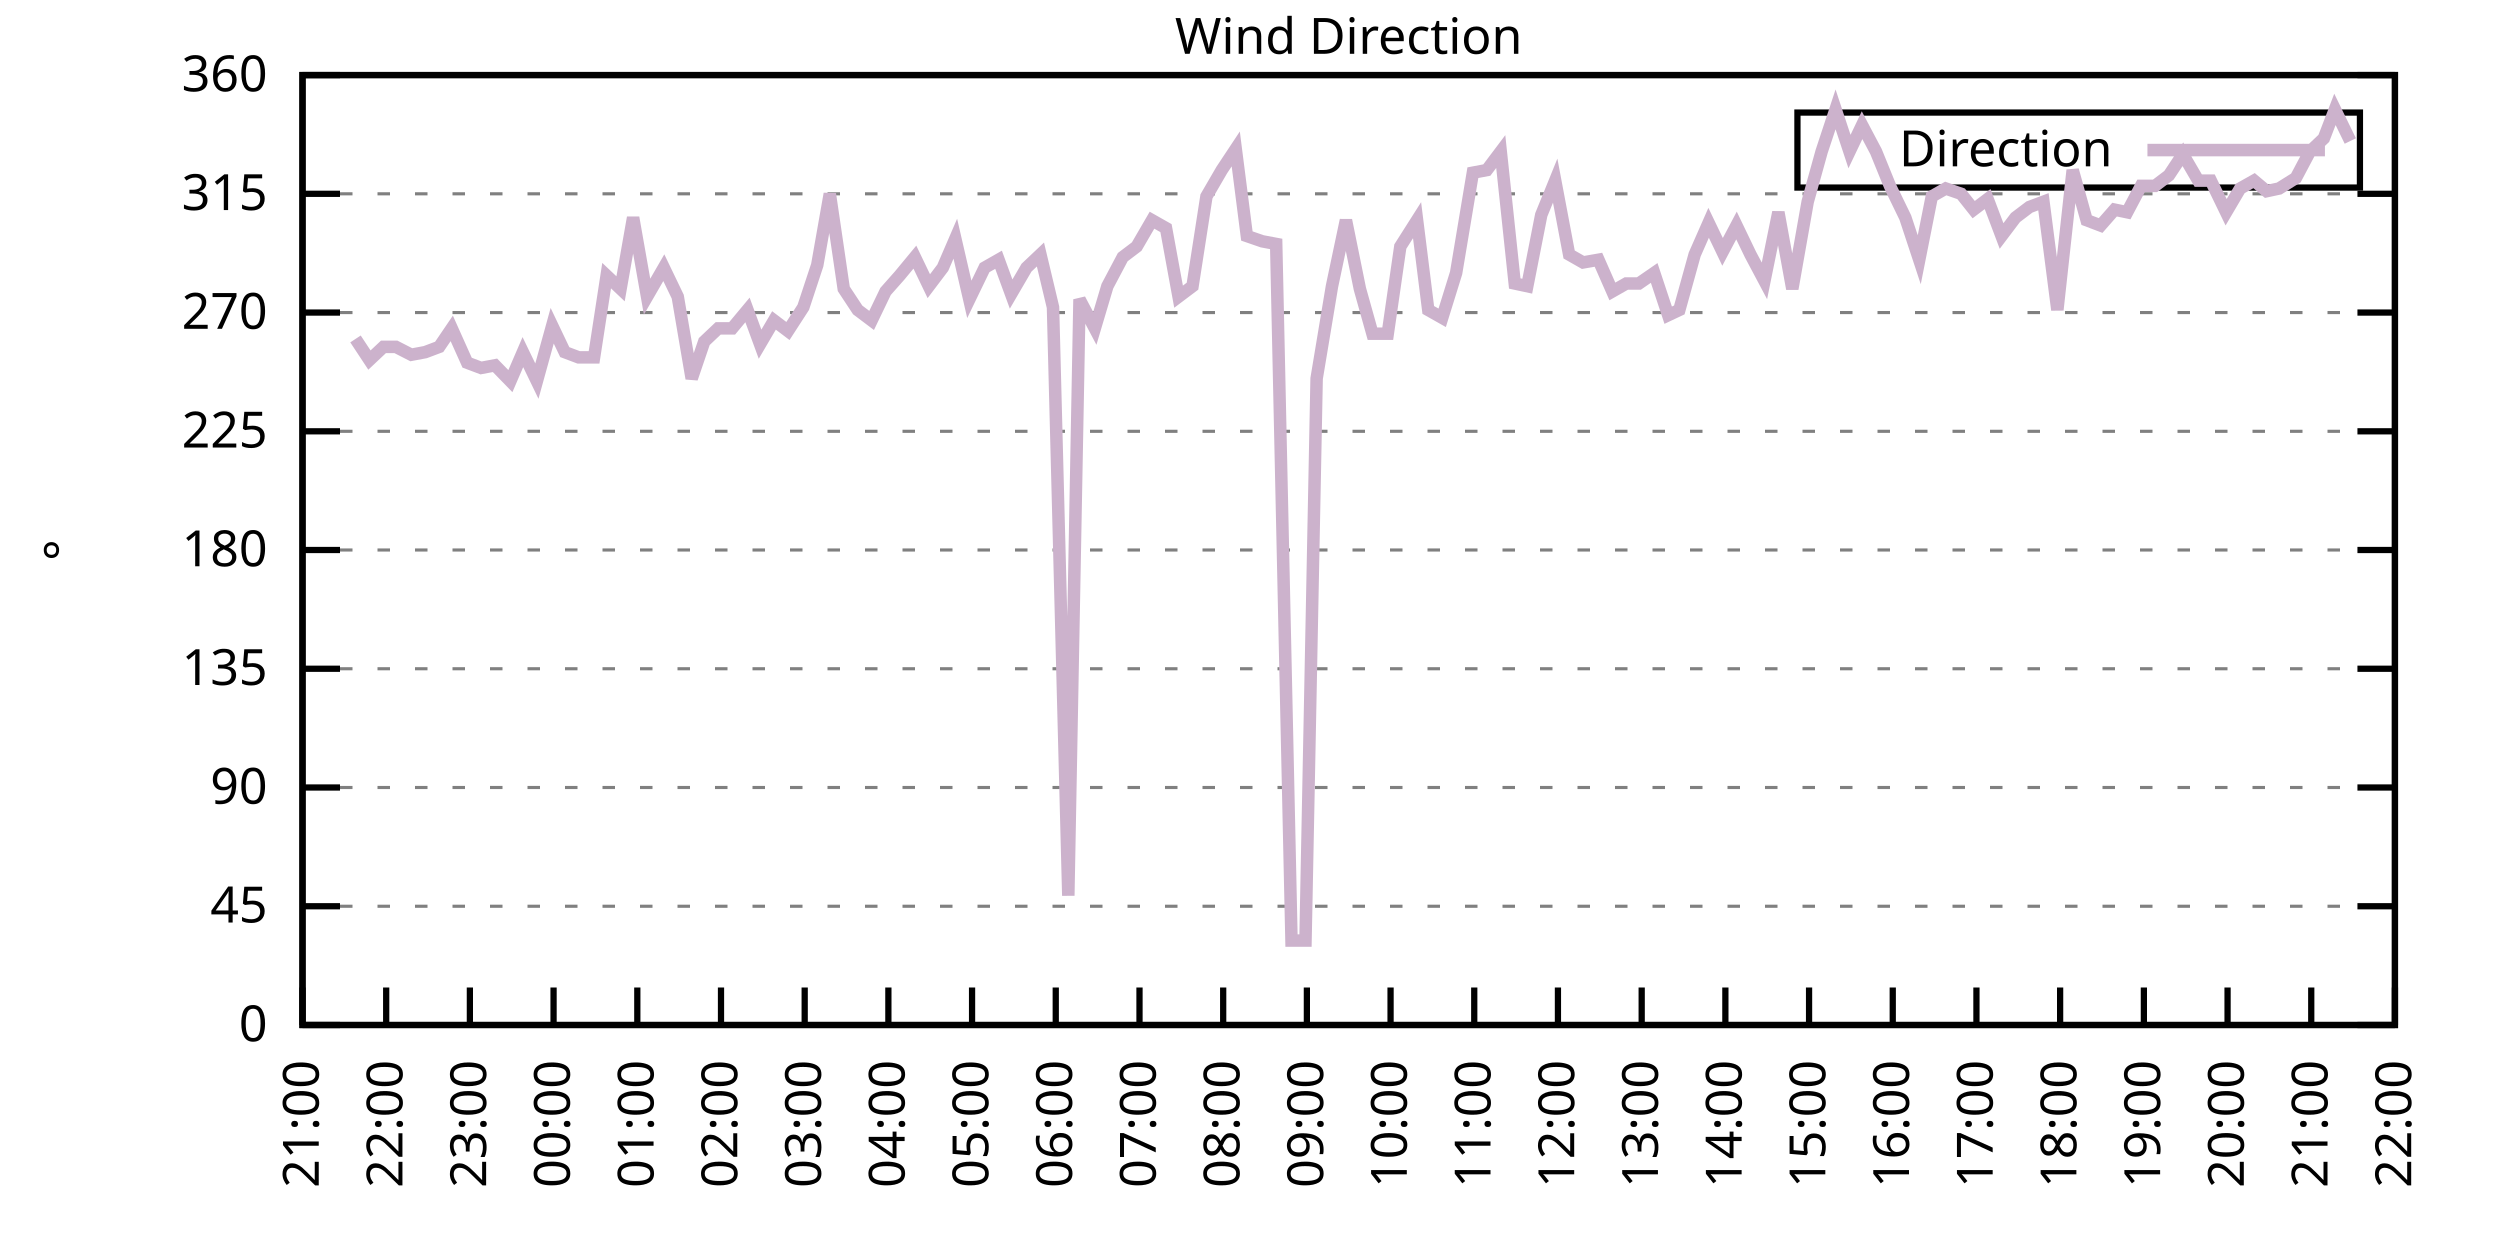
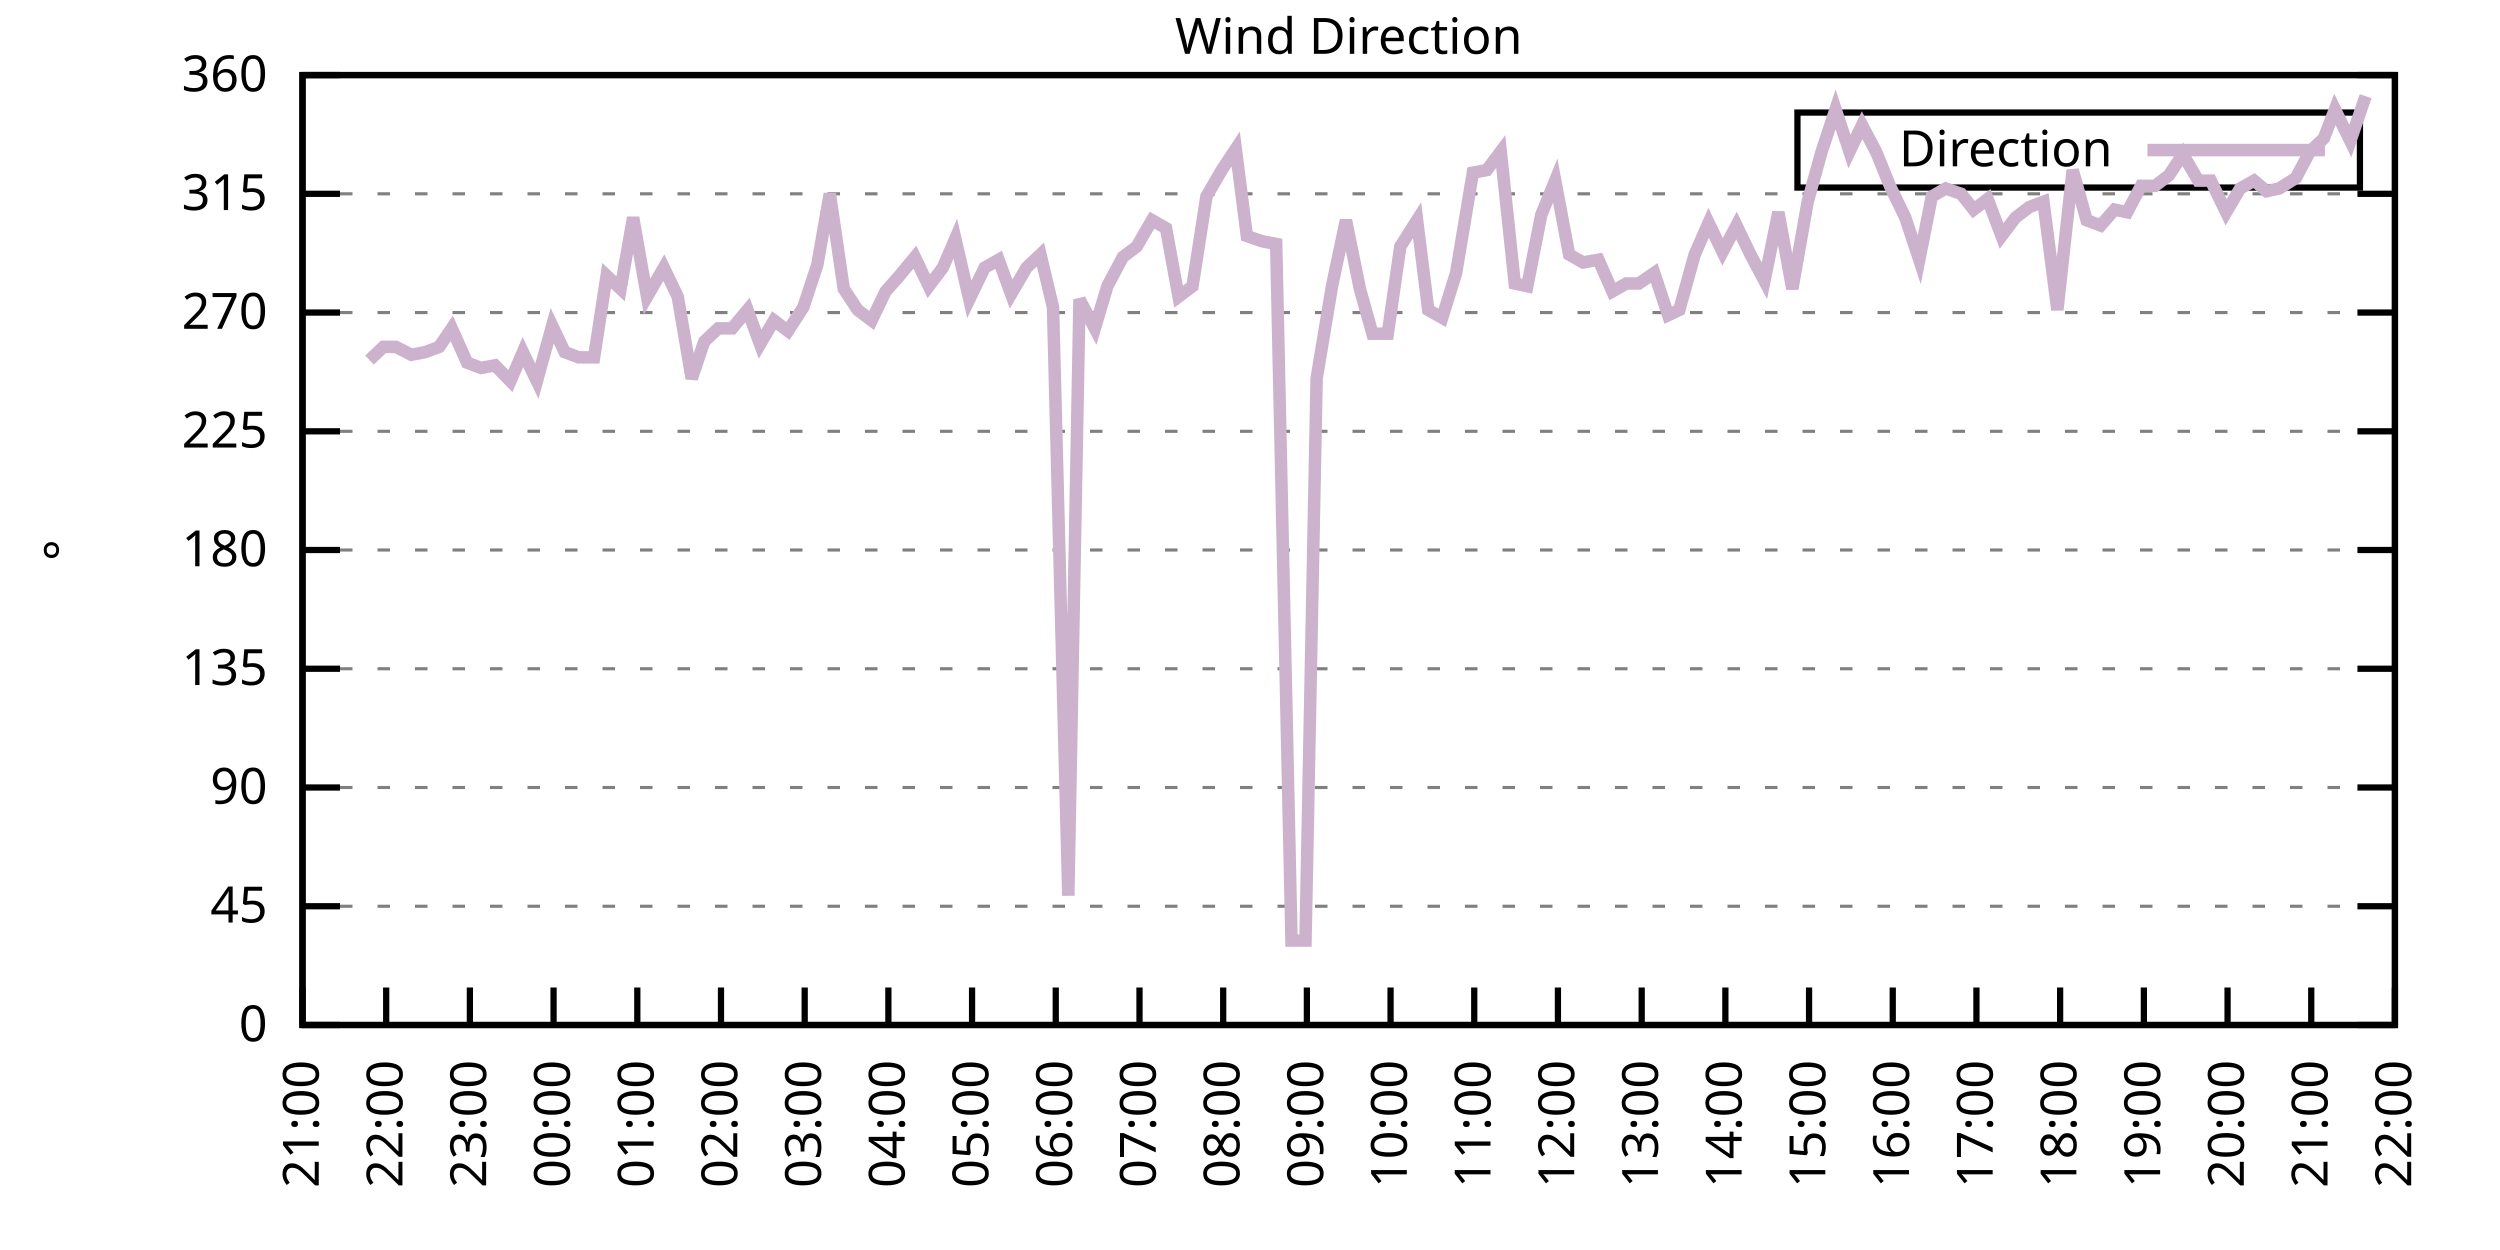
<svg xmlns="http://www.w3.org/2000/svg" xmlns:xlink="http://www.w3.org/1999/xlink" width="400" height="200" viewBox="0 0 400 200">
  <g id="gnuplot_canvas">
    <rect x="0" y="0" width="400" height="200" fill="none" />
    <defs>
      <circle id="gpDot" r="0.5" stroke-width="0.5" stroke="currentColor" />
      <path id="gpPt0" stroke-width="0.333" stroke="currentColor" d="M-1,0 h2 M0,-1 v2" />
      <path id="gpPt1" stroke-width="0.333" stroke="currentColor" d="M-1,-1 L1,1 M1,-1 L-1,1" />
      <path id="gpPt2" stroke-width="0.333" stroke="currentColor" d="M-1,0 L1,0 M0,-1 L0,1 M-1,-1 L1,1 M-1,1 L1,-1" />
      <rect id="gpPt3" stroke-width="0.333" stroke="currentColor" x="-1" y="-1" width="2" height="2" />
      <rect id="gpPt4" stroke-width="0.333" stroke="currentColor" fill="currentColor" x="-1" y="-1" width="2" height="2" />
      <circle id="gpPt5" stroke-width="0.333" stroke="currentColor" cx="0" cy="0" r="1" />
      <use xlink:href="#gpPt5" id="gpPt6" fill="currentColor" stroke="none" />
      <path id="gpPt7" stroke-width="0.333" stroke="currentColor" d="M0,-1.33 L-1.33,0.67 L1.33,0.67 z" />
      <use xlink:href="#gpPt7" id="gpPt8" fill="currentColor" stroke="none" />
      <use xlink:href="#gpPt7" id="gpPt9" stroke="currentColor" transform="rotate(180)" />
      <use xlink:href="#gpPt9" id="gpPt10" fill="currentColor" stroke="none" />
      <use xlink:href="#gpPt3" id="gpPt11" stroke="currentColor" transform="rotate(45)" />
      <use xlink:href="#gpPt11" id="gpPt12" fill="currentColor" stroke="none" />
      <path id="gpPt13" stroke-width="0.333" stroke="currentColor" d="M0,1.330 L1.265,0.411 L0.782,-1.067 L-0.782,-1.076 L-1.265,0.411 z" />
      <use xlink:href="#gpPt13" id="gpPt14" fill="currentColor" stroke="none" />
      <filter id="textbox" filterUnits="objectBoundingBox" x="0" y="0" height="1" width="1">
        <feFlood flood-color="white" flood-opacity="1" result="bgnd" />
        <feComposite in="SourceGraphic" in2="bgnd" operator="atop" />
      </filter>
      <filter id="greybox" filterUnits="objectBoundingBox" x="0" y="0" height="1" width="1">
        <feFlood flood-color="lightgrey" flood-opacity="1" result="grey" />
        <feComposite in="SourceGraphic" in2="grey" operator="atop" />
      </filter>
    </defs>
    <g fill="none" color="white" stroke="currentColor" stroke-width="1.00" stroke-linecap="butt" stroke-linejoin="miter">
</g>
    <g fill="none" color="black" stroke="currentColor" stroke-width="1.00" stroke-linecap="butt" stroke-linejoin="miter">
      <g stroke="none" shape-rendering="crispEdges">
        <polygon fill="rgb(255, 255, 255)" points="48.40,164.00 383.18,164.00 383.18,12.02 48.40,12.02 " />
      </g>
    </g>
    <g fill="none" color="black" stroke="currentColor" stroke-width="1.00" stroke-linecap="butt" stroke-linejoin="miter">
</g>
    <g fill="none" color="black" stroke="black" stroke-width="0.50" stroke-linecap="butt" stroke-linejoin="miter">
</g>
    <g fill="none" color="gray" stroke="currentColor" stroke-width="0.50" stroke-linecap="butt" stroke-linejoin="miter">
      <path stroke="gray" stroke-dasharray="2,4" class="gridline" d="M48.40,164.00 L383.19,164.00  " />
    </g>
    <g fill="none" color="gray" stroke="gray" stroke-width="1.00" stroke-linecap="butt" stroke-linejoin="miter">
</g>
    <g fill="none" color="black" stroke="currentColor" stroke-width="1.00" stroke-linecap="butt" stroke-linejoin="miter">
      <path stroke="black" d="M48.40,164.00 L54.40,164.00 M383.19,164.00 L377.19,164.00  " />
      <g transform="translate(42.80,166.60)" stroke="none" fill="black" font-family="Sans" font-size="8.00" text-anchor="end">
        <text>
          <tspan font-family="Sans"> 0</tspan>
        </text>
      </g>
    </g>
    <g fill="none" color="black" stroke="currentColor" stroke-width="1.00" stroke-linecap="butt" stroke-linejoin="miter">
</g>
    <g fill="none" color="black" stroke="black" stroke-width="0.50" stroke-linecap="butt" stroke-linejoin="miter">
</g>
    <g fill="none" color="gray" stroke="currentColor" stroke-width="0.50" stroke-linecap="butt" stroke-linejoin="miter">
      <path stroke="gray" stroke-dasharray="2,4" class="gridline" d="M48.40,145.00 L383.19,145.00  " />
    </g>
    <g fill="none" color="gray" stroke="gray" stroke-width="1.00" stroke-linecap="butt" stroke-linejoin="miter">
</g>
    <g fill="none" color="black" stroke="currentColor" stroke-width="1.00" stroke-linecap="butt" stroke-linejoin="miter">
      <path stroke="black" d="M48.40,145.00 L54.40,145.00 M383.19,145.00 L377.19,145.00  " />
      <g transform="translate(42.80,147.60)" stroke="none" fill="black" font-family="Sans" font-size="8.00" text-anchor="end">
        <text>
          <tspan font-family="Sans"> 45</tspan>
        </text>
      </g>
    </g>
    <g fill="none" color="black" stroke="currentColor" stroke-width="1.00" stroke-linecap="butt" stroke-linejoin="miter">
</g>
    <g fill="none" color="black" stroke="black" stroke-width="0.50" stroke-linecap="butt" stroke-linejoin="miter">
</g>
    <g fill="none" color="gray" stroke="currentColor" stroke-width="0.50" stroke-linecap="butt" stroke-linejoin="miter">
      <path stroke="gray" stroke-dasharray="2,4" class="gridline" d="M48.40,126.00 L383.19,126.00  " />
    </g>
    <g fill="none" color="gray" stroke="gray" stroke-width="1.00" stroke-linecap="butt" stroke-linejoin="miter">
</g>
    <g fill="none" color="black" stroke="currentColor" stroke-width="1.00" stroke-linecap="butt" stroke-linejoin="miter">
      <path stroke="black" d="M48.40,126.00 L54.40,126.00 M383.19,126.00 L377.19,126.00  " />
      <g transform="translate(42.80,128.60)" stroke="none" fill="black" font-family="Sans" font-size="8.00" text-anchor="end">
        <text>
          <tspan font-family="Sans"> 90</tspan>
        </text>
      </g>
    </g>
    <g fill="none" color="black" stroke="currentColor" stroke-width="1.00" stroke-linecap="butt" stroke-linejoin="miter">
</g>
    <g fill="none" color="black" stroke="black" stroke-width="0.50" stroke-linecap="butt" stroke-linejoin="miter">
</g>
    <g fill="none" color="gray" stroke="currentColor" stroke-width="0.50" stroke-linecap="butt" stroke-linejoin="miter">
      <path stroke="gray" stroke-dasharray="2,4" class="gridline" d="M48.40,107.00 L383.19,107.00  " />
    </g>
    <g fill="none" color="gray" stroke="gray" stroke-width="1.00" stroke-linecap="butt" stroke-linejoin="miter">
</g>
    <g fill="none" color="black" stroke="currentColor" stroke-width="1.00" stroke-linecap="butt" stroke-linejoin="miter">
      <path stroke="black" d="M48.40,107.00 L54.40,107.00 M383.19,107.00 L377.19,107.00  " />
      <g transform="translate(42.80,109.60)" stroke="none" fill="black" font-family="Sans" font-size="8.00" text-anchor="end">
        <text>
          <tspan font-family="Sans"> 135</tspan>
        </text>
      </g>
    </g>
    <g fill="none" color="black" stroke="currentColor" stroke-width="1.00" stroke-linecap="butt" stroke-linejoin="miter">
</g>
    <g fill="none" color="black" stroke="black" stroke-width="0.50" stroke-linecap="butt" stroke-linejoin="miter">
</g>
    <g fill="none" color="gray" stroke="currentColor" stroke-width="0.50" stroke-linecap="butt" stroke-linejoin="miter">
      <path stroke="gray" stroke-dasharray="2,4" class="gridline" d="M48.40,88.00 L383.19,88.00  " />
    </g>
    <g fill="none" color="gray" stroke="gray" stroke-width="1.00" stroke-linecap="butt" stroke-linejoin="miter">
</g>
    <g fill="none" color="black" stroke="currentColor" stroke-width="1.00" stroke-linecap="butt" stroke-linejoin="miter">
      <path stroke="black" d="M48.40,88.00 L54.40,88.00 M383.19,88.00 L377.19,88.00  " />
      <g transform="translate(42.80,90.60)" stroke="none" fill="black" font-family="Sans" font-size="8.00" text-anchor="end">
        <text>
          <tspan font-family="Sans"> 180</tspan>
        </text>
      </g>
    </g>
    <g fill="none" color="black" stroke="currentColor" stroke-width="1.00" stroke-linecap="butt" stroke-linejoin="miter">
</g>
    <g fill="none" color="black" stroke="black" stroke-width="0.50" stroke-linecap="butt" stroke-linejoin="miter">
</g>
    <g fill="none" color="gray" stroke="currentColor" stroke-width="0.50" stroke-linecap="butt" stroke-linejoin="miter">
      <path stroke="gray" stroke-dasharray="2,4" class="gridline" d="M48.40,69.01 L383.19,69.01  " />
    </g>
    <g fill="none" color="gray" stroke="gray" stroke-width="1.00" stroke-linecap="butt" stroke-linejoin="miter">
</g>
    <g fill="none" color="black" stroke="currentColor" stroke-width="1.00" stroke-linecap="butt" stroke-linejoin="miter">
      <path stroke="black" d="M48.40,69.01 L54.40,69.01 M383.19,69.01 L377.19,69.01  " />
      <g transform="translate(42.80,71.61)" stroke="none" fill="black" font-family="Sans" font-size="8.00" text-anchor="end">
        <text>
          <tspan font-family="Sans"> 225</tspan>
        </text>
      </g>
    </g>
    <g fill="none" color="black" stroke="currentColor" stroke-width="1.00" stroke-linecap="butt" stroke-linejoin="miter">
</g>
    <g fill="none" color="black" stroke="black" stroke-width="0.50" stroke-linecap="butt" stroke-linejoin="miter">
</g>
    <g fill="none" color="gray" stroke="currentColor" stroke-width="0.50" stroke-linecap="butt" stroke-linejoin="miter">
      <path stroke="gray" stroke-dasharray="2,4" class="gridline" d="M48.40,50.01 L383.19,50.01  " />
    </g>
    <g fill="none" color="gray" stroke="gray" stroke-width="1.00" stroke-linecap="butt" stroke-linejoin="miter">
</g>
    <g fill="none" color="black" stroke="currentColor" stroke-width="1.00" stroke-linecap="butt" stroke-linejoin="miter">
      <path stroke="black" d="M48.40,50.01 L54.40,50.01 M383.19,50.01 L377.19,50.01  " />
      <g transform="translate(42.80,52.61)" stroke="none" fill="black" font-family="Sans" font-size="8.00" text-anchor="end">
        <text>
          <tspan font-family="Sans"> 270</tspan>
        </text>
      </g>
    </g>
    <g fill="none" color="black" stroke="currentColor" stroke-width="1.00" stroke-linecap="butt" stroke-linejoin="miter">
</g>
    <g fill="none" color="black" stroke="black" stroke-width="0.50" stroke-linecap="butt" stroke-linejoin="miter">
</g>
    <g fill="none" color="gray" stroke="currentColor" stroke-width="0.50" stroke-linecap="butt" stroke-linejoin="miter">
      <path stroke="gray" stroke-dasharray="2,4" class="gridline" d="M48.40,31.01 L383.19,31.01  " />
    </g>
    <g fill="none" color="gray" stroke="gray" stroke-width="1.00" stroke-linecap="butt" stroke-linejoin="miter">
</g>
    <g fill="none" color="black" stroke="currentColor" stroke-width="1.00" stroke-linecap="butt" stroke-linejoin="miter">
      <path stroke="black" d="M48.40,31.01 L54.40,31.01 M383.19,31.01 L377.19,31.01  " />
      <g transform="translate(42.80,33.61)" stroke="none" fill="black" font-family="Sans" font-size="8.00" text-anchor="end">
        <text>
          <tspan font-family="Sans"> 315</tspan>
        </text>
      </g>
    </g>
    <g fill="none" color="black" stroke="currentColor" stroke-width="1.00" stroke-linecap="butt" stroke-linejoin="miter">
</g>
    <g fill="none" color="black" stroke="black" stroke-width="0.50" stroke-linecap="butt" stroke-linejoin="miter">
</g>
    <g fill="none" color="gray" stroke="currentColor" stroke-width="0.50" stroke-linecap="butt" stroke-linejoin="miter">
      <path stroke="gray" stroke-dasharray="2,4" class="gridline" d="M48.40,12.01 L383.19,12.01  " />
    </g>
    <g fill="none" color="gray" stroke="gray" stroke-width="1.00" stroke-linecap="butt" stroke-linejoin="miter">
</g>
    <g fill="none" color="black" stroke="currentColor" stroke-width="1.00" stroke-linecap="butt" stroke-linejoin="miter">
      <path stroke="black" d="M48.40,12.01 L54.40,12.01 M383.19,12.01 L377.19,12.01  " />
      <g transform="translate(42.80,14.61)" stroke="none" fill="black" font-family="Sans" font-size="8.00" text-anchor="end">
        <text>
          <tspan font-family="Sans"> 360</tspan>
        </text>
      </g>
    </g>
    <g fill="none" color="black" stroke="currentColor" stroke-width="1.00" stroke-linecap="butt" stroke-linejoin="miter">
      <path stroke="black" d="M48.40,164.00 L48.40,158.00  " />
      <g transform="translate(51.00,169.60) rotate(270.00)" stroke="none" fill="black" font-family="Sans" font-size="8.00" text-anchor="end">
        <text>
          <tspan font-family="Sans">21:00</tspan>
        </text>
      </g>
    </g>
    <g fill="none" color="black" stroke="currentColor" stroke-width="1.00" stroke-linecap="butt" stroke-linejoin="miter">
      <path stroke="black" d="M61.79,164.00 L61.79,158.00  " />
      <g transform="translate(64.39,169.60) rotate(270.00)" stroke="none" fill="black" font-family="Sans" font-size="8.00" text-anchor="end">
        <text>
          <tspan font-family="Sans">22:00</tspan>
        </text>
      </g>
    </g>
    <g fill="none" color="black" stroke="currentColor" stroke-width="1.00" stroke-linecap="butt" stroke-linejoin="miter">
      <path stroke="black" d="M75.18,164.00 L75.18,158.00  " />
      <g transform="translate(77.78,169.60) rotate(270.00)" stroke="none" fill="black" font-family="Sans" font-size="8.00" text-anchor="end">
        <text>
          <tspan font-family="Sans">23:00</tspan>
        </text>
      </g>
    </g>
    <g fill="none" color="black" stroke="currentColor" stroke-width="1.00" stroke-linecap="butt" stroke-linejoin="miter">
      <path stroke="black" d="M88.57,164.00 L88.57,158.00  " />
      <g transform="translate(91.17,169.60) rotate(270.00)" stroke="none" fill="black" font-family="Sans" font-size="8.00" text-anchor="end">
        <text>
          <tspan font-family="Sans">00:00</tspan>
        </text>
      </g>
    </g>
    <g fill="none" color="black" stroke="currentColor" stroke-width="1.00" stroke-linecap="butt" stroke-linejoin="miter">
      <path stroke="black" d="M101.97,164.00 L101.97,158.00  " />
      <g transform="translate(104.57,169.60) rotate(270.00)" stroke="none" fill="black" font-family="Sans" font-size="8.00" text-anchor="end">
        <text>
          <tspan font-family="Sans">01:00</tspan>
        </text>
      </g>
    </g>
    <g fill="none" color="black" stroke="currentColor" stroke-width="1.00" stroke-linecap="butt" stroke-linejoin="miter">
      <path stroke="black" d="M115.36,164.00 L115.36,158.00  " />
      <g transform="translate(117.96,169.60) rotate(270.00)" stroke="none" fill="black" font-family="Sans" font-size="8.00" text-anchor="end">
        <text>
          <tspan font-family="Sans">02:00</tspan>
        </text>
      </g>
    </g>
    <g fill="none" color="black" stroke="currentColor" stroke-width="1.00" stroke-linecap="butt" stroke-linejoin="miter">
      <path stroke="black" d="M128.75,164.00 L128.75,158.00  " />
      <g transform="translate(131.35,169.60) rotate(270.00)" stroke="none" fill="black" font-family="Sans" font-size="8.00" text-anchor="end">
        <text>
          <tspan font-family="Sans">03:00</tspan>
        </text>
      </g>
    </g>
    <g fill="none" color="black" stroke="currentColor" stroke-width="1.00" stroke-linecap="butt" stroke-linejoin="miter">
      <path stroke="black" d="M142.14,164.00 L142.14,158.00  " />
      <g transform="translate(144.74,169.60) rotate(270.00)" stroke="none" fill="black" font-family="Sans" font-size="8.00" text-anchor="end">
        <text>
          <tspan font-family="Sans">04:00</tspan>
        </text>
      </g>
    </g>
    <g fill="none" color="black" stroke="currentColor" stroke-width="1.00" stroke-linecap="butt" stroke-linejoin="miter">
      <path stroke="black" d="M155.53,164.00 L155.53,158.00  " />
      <g transform="translate(158.13,169.60) rotate(270.00)" stroke="none" fill="black" font-family="Sans" font-size="8.00" text-anchor="end">
        <text>
          <tspan font-family="Sans">05:00</tspan>
        </text>
      </g>
    </g>
    <g fill="none" color="black" stroke="currentColor" stroke-width="1.00" stroke-linecap="butt" stroke-linejoin="miter">
      <path stroke="black" d="M168.92,164.00 L168.92,158.00  " />
      <g transform="translate(171.52,169.60) rotate(270.00)" stroke="none" fill="black" font-family="Sans" font-size="8.00" text-anchor="end">
        <text>
          <tspan font-family="Sans">06:00</tspan>
        </text>
      </g>
    </g>
    <g fill="none" color="black" stroke="currentColor" stroke-width="1.00" stroke-linecap="butt" stroke-linejoin="miter">
      <path stroke="black" d="M182.32,164.00 L182.32,158.00  " />
      <g transform="translate(184.92,169.60) rotate(270.00)" stroke="none" fill="black" font-family="Sans" font-size="8.00" text-anchor="end">
        <text>
          <tspan font-family="Sans">07:00</tspan>
        </text>
      </g>
    </g>
    <g fill="none" color="black" stroke="currentColor" stroke-width="1.00" stroke-linecap="butt" stroke-linejoin="miter">
      <path stroke="black" d="M195.71,164.00 L195.71,158.00  " />
      <g transform="translate(198.31,169.60) rotate(270.00)" stroke="none" fill="black" font-family="Sans" font-size="8.00" text-anchor="end">
        <text>
          <tspan font-family="Sans">08:00</tspan>
        </text>
      </g>
    </g>
    <g fill="none" color="black" stroke="currentColor" stroke-width="1.00" stroke-linecap="butt" stroke-linejoin="miter">
      <path stroke="black" d="M209.10,164.00 L209.10,158.00  " />
      <g transform="translate(211.70,169.60) rotate(270.00)" stroke="none" fill="black" font-family="Sans" font-size="8.00" text-anchor="end">
        <text>
          <tspan font-family="Sans">09:00</tspan>
        </text>
      </g>
    </g>
    <g fill="none" color="black" stroke="currentColor" stroke-width="1.00" stroke-linecap="butt" stroke-linejoin="miter">
      <path stroke="black" d="M222.49,164.00 L222.49,158.00  " />
      <g transform="translate(225.09,169.60) rotate(270.00)" stroke="none" fill="black" font-family="Sans" font-size="8.00" text-anchor="end">
        <text>
          <tspan font-family="Sans">10:00</tspan>
        </text>
      </g>
    </g>
    <g fill="none" color="black" stroke="currentColor" stroke-width="1.00" stroke-linecap="butt" stroke-linejoin="miter">
      <path stroke="black" d="M235.88,164.00 L235.88,158.00  " />
      <g transform="translate(238.48,169.60) rotate(270.00)" stroke="none" fill="black" font-family="Sans" font-size="8.00" text-anchor="end">
        <text>
          <tspan font-family="Sans">11:00</tspan>
        </text>
      </g>
    </g>
    <g fill="none" color="black" stroke="currentColor" stroke-width="1.00" stroke-linecap="butt" stroke-linejoin="miter">
      <path stroke="black" d="M249.27,164.00 L249.27,158.00  " />
      <g transform="translate(251.87,169.60) rotate(270.00)" stroke="none" fill="black" font-family="Sans" font-size="8.00" text-anchor="end">
        <text>
          <tspan font-family="Sans">12:00</tspan>
        </text>
      </g>
    </g>
    <g fill="none" color="black" stroke="currentColor" stroke-width="1.00" stroke-linecap="butt" stroke-linejoin="miter">
      <path stroke="black" d="M262.67,164.00 L262.67,158.00  " />
      <g transform="translate(265.27,169.60) rotate(270.00)" stroke="none" fill="black" font-family="Sans" font-size="8.00" text-anchor="end">
        <text>
          <tspan font-family="Sans">13:00</tspan>
        </text>
      </g>
    </g>
    <g fill="none" color="black" stroke="currentColor" stroke-width="1.00" stroke-linecap="butt" stroke-linejoin="miter">
      <path stroke="black" d="M276.06,164.00 L276.06,158.00  " />
      <g transform="translate(278.66,169.60) rotate(270.00)" stroke="none" fill="black" font-family="Sans" font-size="8.00" text-anchor="end">
        <text>
          <tspan font-family="Sans">14:00</tspan>
        </text>
      </g>
    </g>
    <g fill="none" color="black" stroke="currentColor" stroke-width="1.00" stroke-linecap="butt" stroke-linejoin="miter">
      <path stroke="black" d="M289.45,164.00 L289.45,158.00  " />
      <g transform="translate(292.05,169.60) rotate(270.00)" stroke="none" fill="black" font-family="Sans" font-size="8.00" text-anchor="end">
        <text>
          <tspan font-family="Sans">15:00</tspan>
        </text>
      </g>
    </g>
    <g fill="none" color="black" stroke="currentColor" stroke-width="1.00" stroke-linecap="butt" stroke-linejoin="miter">
      <path stroke="black" d="M302.84,164.00 L302.84,158.00  " />
      <g transform="translate(305.44,169.60) rotate(270.00)" stroke="none" fill="black" font-family="Sans" font-size="8.00" text-anchor="end">
        <text>
          <tspan font-family="Sans">16:00</tspan>
        </text>
      </g>
    </g>
    <g fill="none" color="black" stroke="currentColor" stroke-width="1.00" stroke-linecap="butt" stroke-linejoin="miter">
      <path stroke="black" d="M316.23,164.00 L316.23,158.00  " />
      <g transform="translate(318.83,169.60) rotate(270.00)" stroke="none" fill="black" font-family="Sans" font-size="8.00" text-anchor="end">
        <text>
          <tspan font-family="Sans">17:00</tspan>
        </text>
      </g>
    </g>
    <g fill="none" color="black" stroke="currentColor" stroke-width="1.00" stroke-linecap="butt" stroke-linejoin="miter">
      <path stroke="black" d="M329.62,164.00 L329.62,158.00  " />
      <g transform="translate(332.22,169.60) rotate(270.00)" stroke="none" fill="black" font-family="Sans" font-size="8.00" text-anchor="end">
        <text>
          <tspan font-family="Sans">18:00</tspan>
        </text>
      </g>
    </g>
    <g fill="none" color="black" stroke="currentColor" stroke-width="1.00" stroke-linecap="butt" stroke-linejoin="miter">
      <path stroke="black" d="M343.02,164.00 L343.02,158.00  " />
      <g transform="translate(345.62,169.60) rotate(270.00)" stroke="none" fill="black" font-family="Sans" font-size="8.00" text-anchor="end">
        <text>
          <tspan font-family="Sans">19:00</tspan>
        </text>
      </g>
    </g>
    <g fill="none" color="black" stroke="currentColor" stroke-width="1.00" stroke-linecap="butt" stroke-linejoin="miter">
      <path stroke="black" d="M356.41,164.00 L356.41,158.00  " />
      <g transform="translate(359.01,169.60) rotate(270.00)" stroke="none" fill="black" font-family="Sans" font-size="8.00" text-anchor="end">
        <text>
          <tspan font-family="Sans">20:00</tspan>
        </text>
      </g>
    </g>
    <g fill="none" color="black" stroke="currentColor" stroke-width="1.00" stroke-linecap="butt" stroke-linejoin="miter">
      <path stroke="black" d="M369.80,164.00 L369.80,158.00  " />
      <g transform="translate(372.40,169.60) rotate(270.00)" stroke="none" fill="black" font-family="Sans" font-size="8.00" text-anchor="end">
        <text>
          <tspan font-family="Sans">21:00</tspan>
        </text>
      </g>
    </g>
    <g fill="none" color="black" stroke="currentColor" stroke-width="1.00" stroke-linecap="butt" stroke-linejoin="miter">
      <path stroke="black" d="M383.19,164.00 L383.19,158.00  " />
      <g transform="translate(385.79,169.60) rotate(270.00)" stroke="none" fill="black" font-family="Sans" font-size="8.00" text-anchor="end">
        <text>
          <tspan font-family="Sans">22:00</tspan>
        </text>
      </g>
    </g>
    <g fill="none" color="black" stroke="currentColor" stroke-width="1.00" stroke-linecap="butt" stroke-linejoin="miter">
</g>
    <g fill="none" color="black" stroke="currentColor" stroke-width="1.00" stroke-linecap="butt" stroke-linejoin="miter">
      <path stroke="black" d="M48.40,12.01 L48.40,164.00 L383.19,164.00 L383.19,12.01 L48.40,12.01 Z  " />
    </g>
    <g fill="none" color="black" stroke="currentColor" stroke-width="1.00" stroke-linecap="butt" stroke-linejoin="miter">
</g>
    <g fill="none" color="black" stroke="currentColor" stroke-width="1.00" stroke-linecap="butt" stroke-linejoin="miter">
      <path stroke="black" d="M287.59,30.01 L287.59,18.01 L377.59,18.01 L377.59,30.01 L287.59,30.01 Z  " />
    </g>
    <g id="Wind_direction_plot_1">
      <g fill="none" color="white" stroke="black" stroke-width="2.00" stroke-linecap="butt" stroke-linejoin="miter">
</g>
      <g fill="none" color="black" stroke="currentColor" stroke-width="2.00" stroke-linecap="butt" stroke-linejoin="miter">
        <g transform="translate(337.99,26.61)" stroke="none" fill="black" font-family="Sans" font-size="8.00" text-anchor="end">
          <text>
            <tspan font-family="Sans">Direction</tspan>
          </text>
        </g>
      </g>
      <g fill="none" color="black" stroke="currentColor" stroke-width="2.00" stroke-linecap="butt" stroke-linejoin="miter">
-         <path stroke="rgb(204, 178, 204)" d="M343.59,24.01 L371.99,24.01 M56.88,54.23 L59.11,57.61 L61.35,55.50 L63.35,55.50 L65.81,56.76 L68.04,56.34   L70.27,55.50 L72.28,52.54 L74.74,58.03 L76.97,58.87 L79.20,58.45 L81.66,60.98 L83.66,56.34 L85.90,60.98   L88.35,52.12 L90.36,56.34 L92.59,57.18 L95.05,57.18 L97.06,44.10 L99.29,46.21 L101.30,34.81 L103.53,47.47   L106.21,42.83 L108.44,47.47 L110.67,60.56 L112.68,54.65 L114.91,52.54 L117.14,52.54 L119.60,49.59 L121.61,55.07   L123.84,51.27 L126.07,52.96 L128.53,49.16 L130.76,42.41 L132.77,31.01 L135.00,46.21 L137.23,49.59 L139.46,51.27   L141.69,46.63 L143.93,44.10 L146.38,41.14 L148.61,45.79 L150.85,42.83 L152.85,38.19 L155.09,47.90 L157.54,42.83   L159.77,41.56 L161.78,47.05 L164.24,42.83 L166.47,40.72 L168.48,49.16 L170.93,143.31 L172.72,47.90 L175.17,52.54   L177.18,45.79 L179.64,41.14 L181.87,39.45 L184.32,35.23 L186.56,36.50 L188.57,47.47 L190.80,45.79 L193.03,31.43   L195.48,27.21 L197.72,23.83 L199.50,37.76 L201.96,38.61 L204.19,39.03 L206.64,150.49 L208.88,150.49 L210.66,60.56   L213.12,45.79 L215.35,35.23 L217.58,46.21 L219.59,53.39 L222.04,53.39 L224.05,39.45 L226.73,35.23 L228.52,49.59   L230.75,50.85 L232.98,43.67 L235.66,27.63 L237.89,27.21 L240.12,24.25 L242.36,45.36 L244.36,45.79 L246.60,34.39   L248.83,28.90 L251.06,40.72 L253.29,41.99 L255.75,41.56 L257.98,46.63 L260.21,45.36 L262.22,45.36 L264.67,43.67   L266.91,50.43 L268.69,49.59 L271.15,40.72 L273.38,35.65 L275.61,40.30 L277.84,36.08 L280.07,40.72 L282.31,44.94   L284.54,33.96 L286.77,46.21 L289.23,32.28 L291.46,24.25 L293.69,17.50 L295.92,24.25 L297.93,20.03 L300.16,24.25   L302.39,29.74 L304.85,34.81 L307.08,41.56 L309.09,31.43 L311.32,30.16 L313.78,31.01 L315.79,33.54 L318.02,31.85   L320.25,37.76 L322.48,34.81 L324.71,33.12 L326.95,32.28 L329.18,49.59 L331.63,27.21 L333.86,35.23 L336.10,36.08   L338.33,33.54 L340.34,33.96 L342.57,29.74 L344.80,29.74 L347.03,28.05 L349.26,24.68 L351.72,28.90 L353.73,28.90   L356.18,33.96 L358.42,30.16 L360.65,28.90 L362.66,30.59 L364.66,30.16 L367.34,28.48 L369.58,24.25 L371.81,22.14   L373.59,17.50 L376.05,22.56  " />
+         <path stroke="rgb(204, 178, 204)" d="M343.59,24.01 L371.99,24.01 M59.11,57.61 L61.35,55.50 L63.35,55.50 L65.81,56.76 L68.04,56.34 L70.27,55.50   L72.28,52.54 L74.74,58.03 L76.97,58.87 L79.20,58.45 L81.66,60.98 L83.66,56.34 L85.90,60.98 L88.35,52.12   L90.36,56.34 L92.59,57.18 L95.05,57.18 L97.06,44.10 L99.29,46.21 L101.30,34.81 L103.53,47.47 L106.21,42.83   L108.44,47.47 L110.67,60.56 L112.68,54.65 L114.91,52.54 L117.14,52.54 L119.60,49.59 L121.61,55.07 L123.84,51.27   L126.07,52.96 L128.53,49.16 L130.76,42.41 L132.77,31.01 L135.00,46.21 L137.23,49.59 L139.46,51.27 L141.69,46.63   L143.93,44.10 L146.38,41.14 L148.61,45.79 L150.85,42.83 L152.85,38.19 L155.09,47.90 L157.54,42.83 L159.77,41.56   L161.78,47.05 L164.24,42.83 L166.47,40.72 L168.48,49.16 L170.93,143.31 L172.72,47.90 L175.17,52.54 L177.18,45.79   L179.64,41.14 L181.87,39.45 L184.32,35.23 L186.56,36.50 L188.57,47.47 L190.80,45.79 L193.03,31.43 L195.48,27.21   L197.72,23.83 L199.50,37.76 L201.96,38.61 L204.19,39.03 L206.64,150.49 L208.88,150.49 L210.66,60.56 L213.12,45.79   L215.35,35.23 L217.58,46.21 L219.59,53.39 L222.04,53.39 L224.05,39.45 L226.73,35.23 L228.52,49.59 L230.75,50.85   L232.98,43.67 L235.66,27.63 L237.89,27.21 L240.12,24.25 L242.36,45.36 L244.36,45.79 L246.60,34.39 L248.83,28.90   L251.06,40.72 L253.29,41.99 L255.75,41.56 L257.98,46.63 L260.21,45.36 L262.22,45.36 L264.67,43.67 L266.91,50.43   L268.69,49.59 L271.15,40.72 L273.38,35.65 L275.61,40.30 L277.84,36.08 L280.07,40.72 L282.31,44.94 L284.54,33.96   L286.77,46.21 L289.23,32.28 L291.46,24.25 L293.69,17.50 L295.92,24.25 L297.93,20.03 L300.16,24.25 L302.39,29.74   L304.85,34.81 L307.08,41.56 L309.09,31.43 L311.32,30.16 L313.78,31.01 L315.79,33.54 L318.02,31.85 L320.25,37.76   L322.48,34.81 L324.71,33.12 L326.95,32.28 L329.18,49.59 L331.63,27.21 L333.86,35.23 L336.10,36.08 L338.33,33.54   L340.34,33.96 L342.57,29.74 L344.80,29.74 L347.03,28.05 L349.26,24.68 L351.72,28.90 L353.73,28.90 L356.18,33.96   L358.42,30.16 L360.65,28.90 L362.66,30.59 L364.66,30.16 L367.34,28.48 L369.58,24.25 L371.81,22.14 L373.59,17.50   L376.05,22.56 L378.50,15.39  " />
      </g>
    </g>
    <g fill="none" color="black" stroke="currentColor" stroke-width="2.00" stroke-linecap="butt" stroke-linejoin="miter">
</g>
    <g fill="none" color="black" stroke="black" stroke-width="1.00" stroke-linecap="butt" stroke-linejoin="miter">
</g>
    <g fill="none" color="black" stroke="currentColor" stroke-width="1.00" stroke-linecap="butt" stroke-linejoin="miter">
      <path stroke="black" d="M48.40,12.01 L48.40,164.00 L383.19,164.00 L383.19,12.01 L48.40,12.01 Z  " />
      <g transform="translate(12.80,88.01) rotate(270.00)" stroke="none" fill="black" font-family="Sans" font-size="8.00" text-anchor="middle">
        <text>
          <tspan font-family="Sans">°</tspan>
        </text>
      </g>
    </g>
    <g fill="none" color="black" stroke="currentColor" stroke-width="1.00" stroke-linecap="butt" stroke-linejoin="miter">
</g>
    <g fill="none" color="black" stroke="currentColor" stroke-width="1.00" stroke-linecap="butt" stroke-linejoin="miter">
      <g transform="translate(215.79,8.61)" stroke="none" fill="black" font-family="Sans" font-size="8.00" text-anchor="middle">
        <text>
          <tspan font-family="Sans">Wind Direction</tspan>
        </text>
      </g>
    </g>
    <g fill="none" color="black" stroke="currentColor" stroke-width="1.00" stroke-linecap="butt" stroke-linejoin="miter">
</g>
  </g>
</svg>
